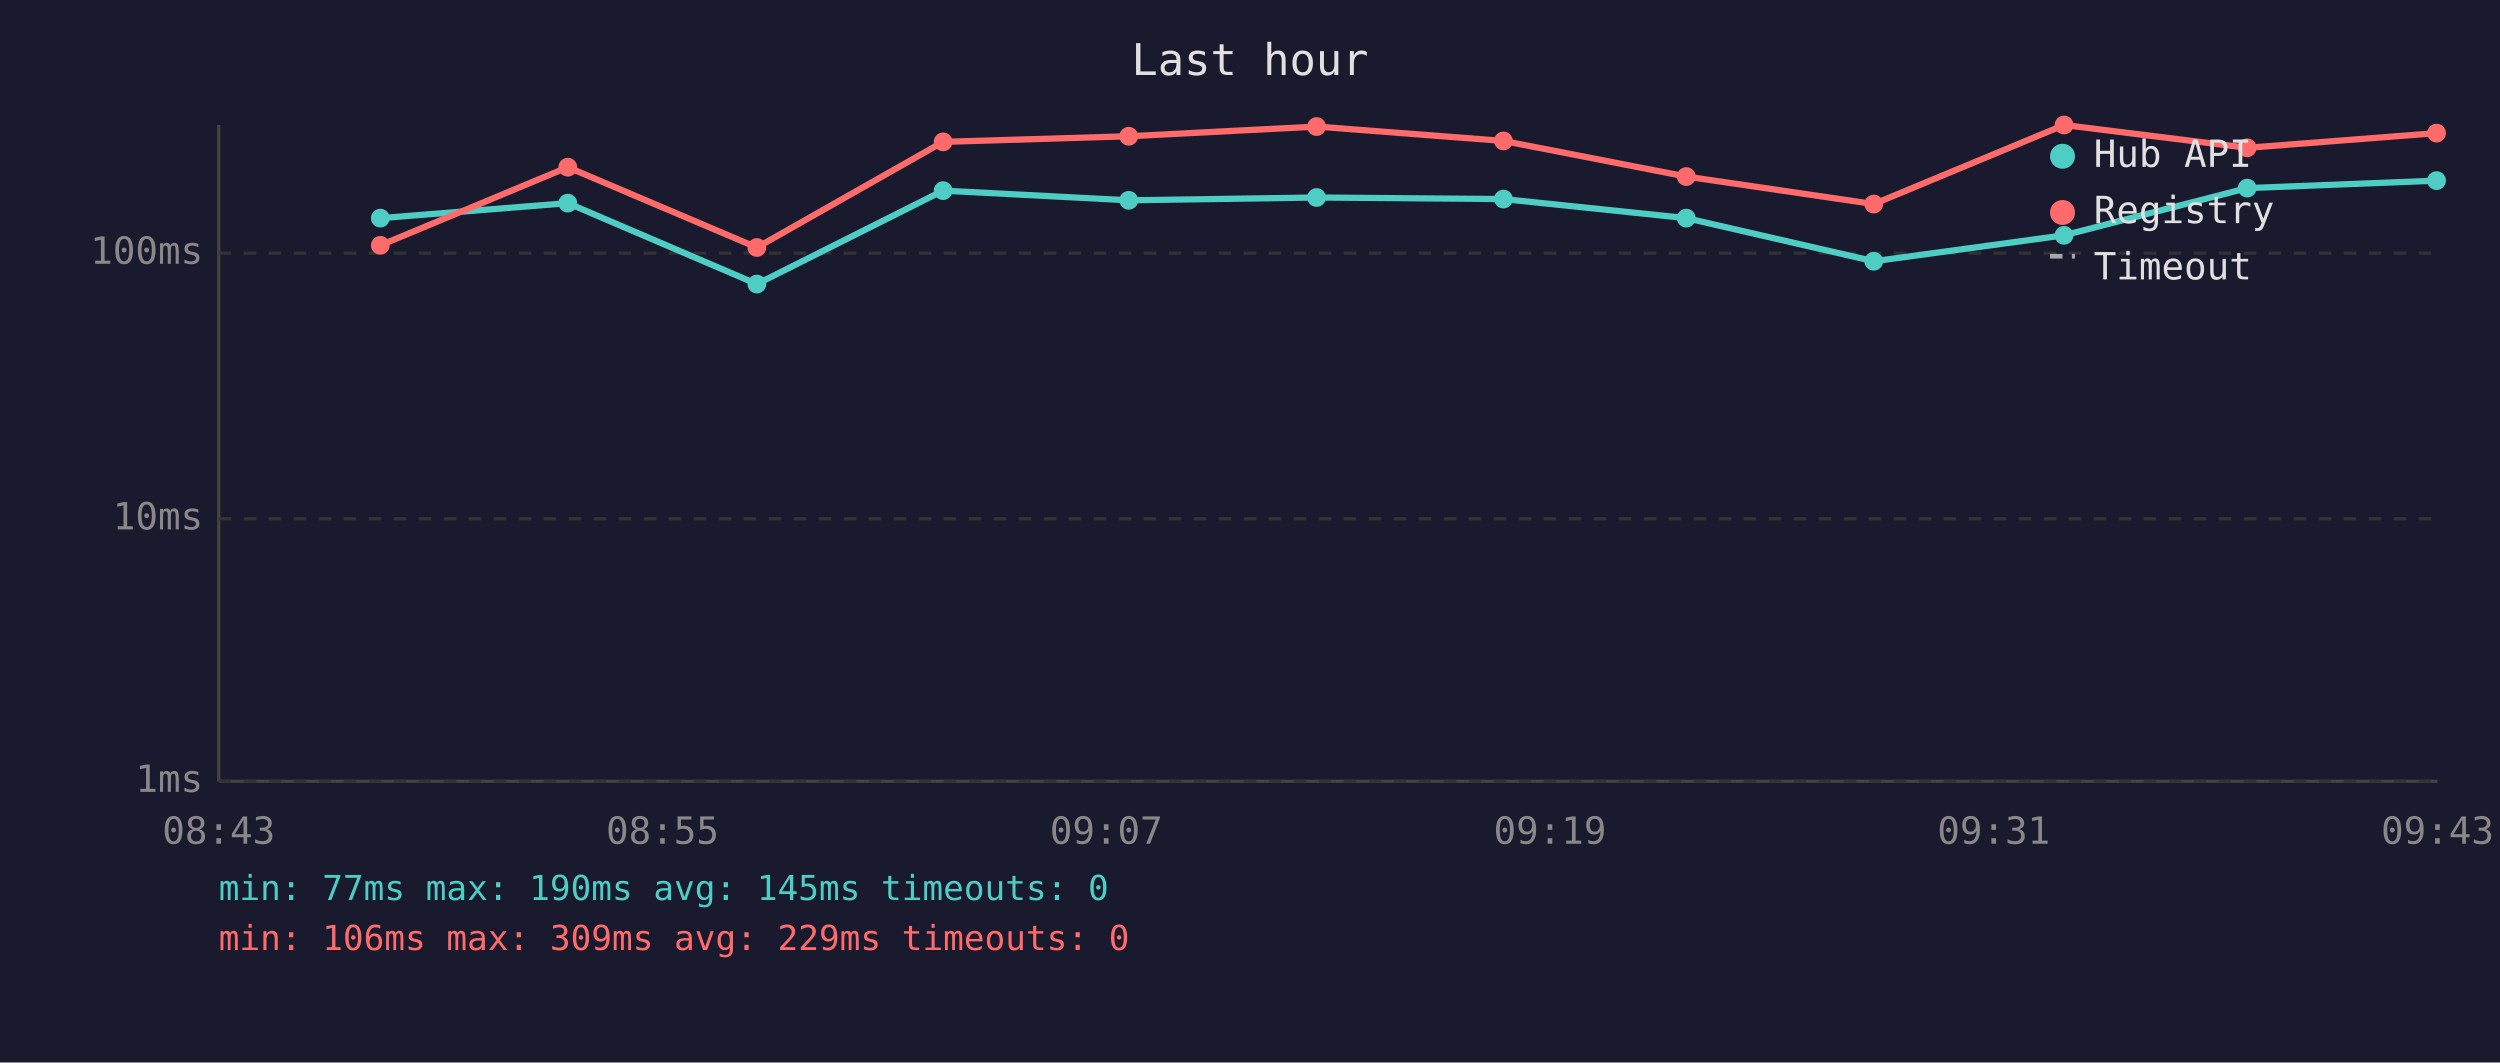
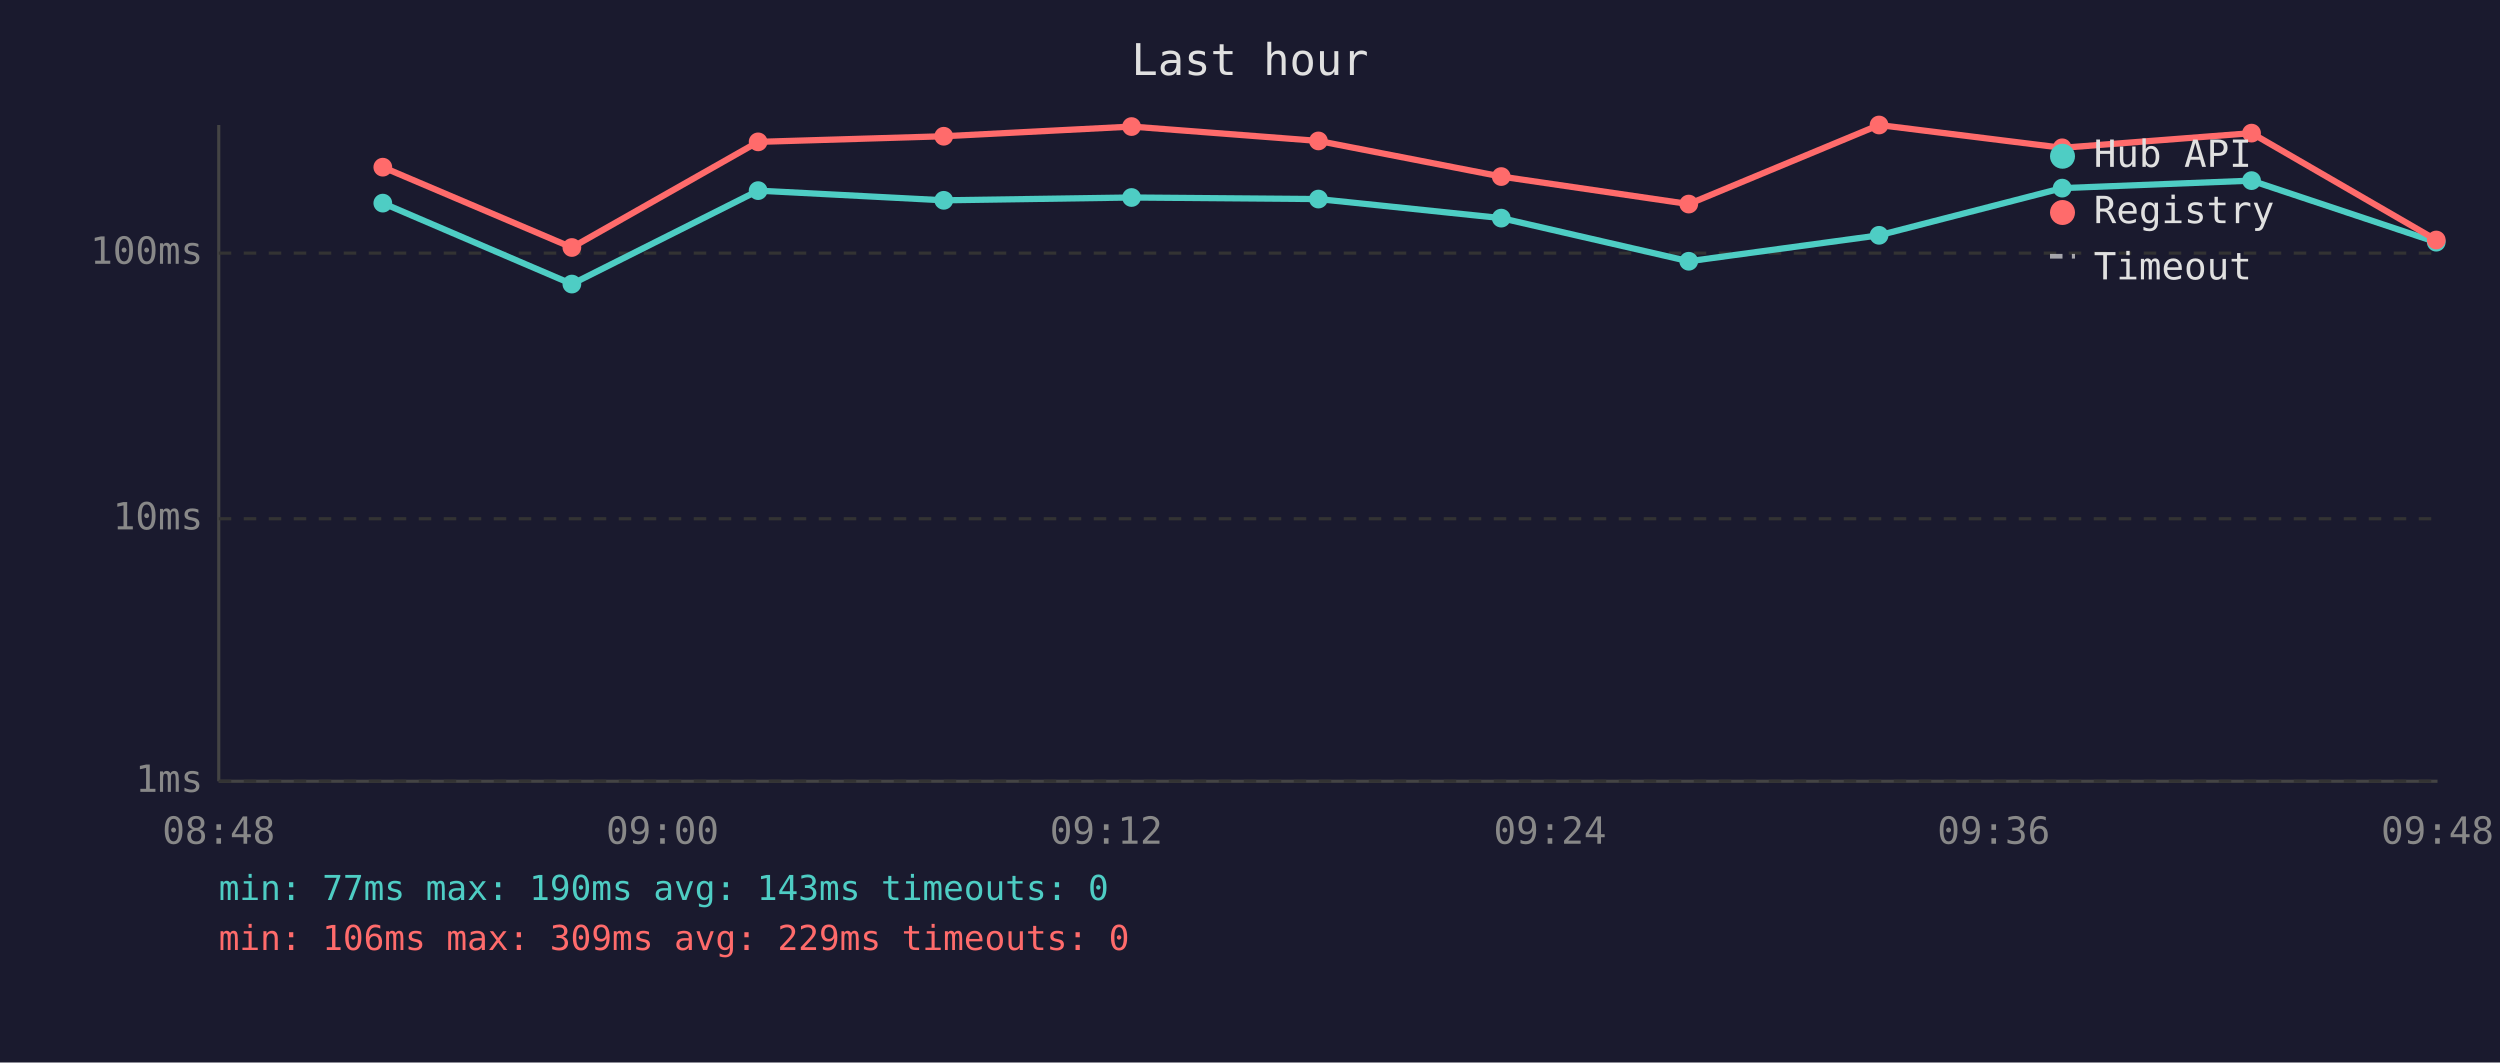
<svg xmlns="http://www.w3.org/2000/svg" viewBox="0 0 800 340" font-family="monospace" font-size="12">
  <rect width="800" height="340" fill="#1a1a2e" />
  <text x="400" y="24" fill="#e0e0e0" font-size="14" text-anchor="middle">Last hour</text>
  <line x1="70" y1="40" x2="70" y2="250" stroke="#444" stroke-width="1" />
  <line x1="70" y1="250" x2="780" y2="250" stroke="#444" stroke-width="1" />
  <line x1="70" y1="250" x2="780" y2="250" stroke="#333" stroke-width="1" stroke-dasharray="4" />
  <text x="65" y="250" fill="#888" text-anchor="end" dominant-baseline="middle">1ms</text>
  <line x1="70" y1="166" x2="780" y2="166" stroke="#333" stroke-width="1" stroke-dasharray="4" />
  <text x="65" y="166" fill="#888" text-anchor="end" dominant-baseline="middle">10ms</text>
  <line x1="70" y1="81" x2="780" y2="81" stroke="#333" stroke-width="1" stroke-dasharray="4" />
  <text x="65" y="81" fill="#888" text-anchor="end" dominant-baseline="middle">100ms</text>
-   <text x="70" y="270" fill="#888" text-anchor="middle">08:43</text>
-   <text x="212" y="270" fill="#888" text-anchor="middle">08:55</text>
-   <text x="354" y="270" fill="#888" text-anchor="middle">09:07</text>
-   <text x="496" y="270" fill="#888" text-anchor="middle">09:19</text>
-   <text x="638" y="270" fill="#888" text-anchor="middle">09:31</text>
-   <text x="780" y="270" fill="#888" text-anchor="middle">09:43</text>
-   <polyline points="121.7,69.8 181.7,65.0 242.2,90.9 301.8,61.0 361.2,64.1 421.3,63.2 481.1,63.7 539.6,69.8 599.6,83.6 660.5,75.3 719.1,60.2 779.7,57.8" fill="none" stroke="#4ecdc4" stroke-width="2" opacity="1" />
-   <circle cx="121.7" cy="69.8" r="3" fill="#4ecdc4" />
-   <circle cx="181.7" cy="65.0" r="3" fill="#4ecdc4" />
-   <circle cx="242.2" cy="90.9" r="3" fill="#4ecdc4" />
-   <circle cx="301.8" cy="61.0" r="3" fill="#4ecdc4" />
-   <circle cx="361.2" cy="64.1" r="3" fill="#4ecdc4" />
-   <circle cx="421.3" cy="63.2" r="3" fill="#4ecdc4" />
-   <circle cx="481.1" cy="63.7" r="3" fill="#4ecdc4" />
-   <circle cx="539.6" cy="69.8" r="3" fill="#4ecdc4" />
-   <circle cx="599.6" cy="83.6" r="3" fill="#4ecdc4" />
-   <circle cx="660.5" cy="75.3" r="3" fill="#4ecdc4" />
-   <circle cx="719.1" cy="60.2" r="3" fill="#4ecdc4" />
-   <circle cx="779.7" cy="57.8" r="3" fill="#4ecdc4" />
-   <polyline points="121.7,78.5 181.7,53.5 242.2,79.2 301.8,45.4 361.2,43.6 421.3,40.5 481.1,45.1 539.6,56.5 599.6,65.3 660.5,40.0 719.1,47.3 779.7,42.6" fill="none" stroke="#ff6b6b" stroke-width="2" opacity="1" />
-   <circle cx="121.7" cy="78.5" r="3" fill="#ff6b6b" />
-   <circle cx="181.7" cy="53.5" r="3" fill="#ff6b6b" />
-   <circle cx="242.2" cy="79.2" r="3" fill="#ff6b6b" />
-   <circle cx="301.8" cy="45.4" r="3" fill="#ff6b6b" />
-   <circle cx="361.2" cy="43.6" r="3" fill="#ff6b6b" />
-   <circle cx="421.3" cy="40.5" r="3" fill="#ff6b6b" />
-   <circle cx="481.1" cy="45.1" r="3" fill="#ff6b6b" />
-   <circle cx="539.6" cy="56.5" r="3" fill="#ff6b6b" />
-   <circle cx="599.6" cy="65.3" r="3" fill="#ff6b6b" />
-   <circle cx="660.5" cy="40.0" r="3" fill="#ff6b6b" />
-   <circle cx="719.1" cy="47.3" r="3" fill="#ff6b6b" />
-   <circle cx="779.7" cy="42.6" r="3" fill="#ff6b6b" />
+   <text x="70" y="270" fill="#888" text-anchor="middle">08:48</text>
+   <text x="212" y="270" fill="#888" text-anchor="middle">09:00</text>
+   <text x="354" y="270" fill="#888" text-anchor="middle">09:12</text>
+   <text x="496" y="270" fill="#888" text-anchor="middle">09:24</text>
+   <text x="638" y="270" fill="#888" text-anchor="middle">09:36</text>
+   <text x="780" y="270" fill="#888" text-anchor="middle">09:48</text>
+   <polyline points="122.5,65.0 183.0,90.9 242.6,61.0 302.0,64.1 362.1,63.2 421.9,63.7 480.4,69.8 540.4,83.6 601.3,75.3 659.9,60.2 720.5,57.8 779.6,77.5" fill="none" stroke="#4ecdc4" stroke-width="2" opacity="1" />
+   <circle cx="122.5" cy="65.0" r="3" fill="#4ecdc4" />
+   <circle cx="183.0" cy="90.9" r="3" fill="#4ecdc4" />
+   <circle cx="242.6" cy="61.0" r="3" fill="#4ecdc4" />
+   <circle cx="302.0" cy="64.1" r="3" fill="#4ecdc4" />
+   <circle cx="362.1" cy="63.2" r="3" fill="#4ecdc4" />
+   <circle cx="421.9" cy="63.7" r="3" fill="#4ecdc4" />
+   <circle cx="480.4" cy="69.8" r="3" fill="#4ecdc4" />
+   <circle cx="540.4" cy="83.6" r="3" fill="#4ecdc4" />
+   <circle cx="601.3" cy="75.3" r="3" fill="#4ecdc4" />
+   <circle cx="659.9" cy="60.2" r="3" fill="#4ecdc4" />
+   <circle cx="720.5" cy="57.8" r="3" fill="#4ecdc4" />
+   <circle cx="779.6" cy="77.5" r="3" fill="#4ecdc4" />
+   <polyline points="122.5,53.5 183.0,79.2 242.6,45.4 302.0,43.6 362.1,40.5 421.9,45.1 480.4,56.5 540.4,65.3 601.3,40.0 659.9,47.3 720.5,42.6 779.6,76.8" fill="none" stroke="#ff6b6b" stroke-width="2" opacity="1" />
+   <circle cx="122.5" cy="53.5" r="3" fill="#ff6b6b" />
+   <circle cx="183.0" cy="79.2" r="3" fill="#ff6b6b" />
+   <circle cx="242.6" cy="45.4" r="3" fill="#ff6b6b" />
+   <circle cx="302.0" cy="43.6" r="3" fill="#ff6b6b" />
+   <circle cx="362.1" cy="40.5" r="3" fill="#ff6b6b" />
+   <circle cx="421.9" cy="45.1" r="3" fill="#ff6b6b" />
+   <circle cx="480.4" cy="56.5" r="3" fill="#ff6b6b" />
+   <circle cx="540.4" cy="65.3" r="3" fill="#ff6b6b" />
+   <circle cx="601.3" cy="40.0" r="3" fill="#ff6b6b" />
+   <circle cx="659.9" cy="47.3" r="3" fill="#ff6b6b" />
+   <circle cx="720.5" cy="42.6" r="3" fill="#ff6b6b" />
+   <circle cx="779.6" cy="76.8" r="3" fill="#ff6b6b" />
  <circle cx="660" cy="50" r="4" fill="#4ecdc4" />
  <text x="670" y="50" fill="#e0e0e0" dominant-baseline="middle">Hub API</text>
  <circle cx="660" cy="68" r="4" fill="#ff6b6b" />
  <text x="670" y="68" fill="#e0e0e0" dominant-baseline="middle">Registry</text>
  <line x1="656" y1="82" x2="664" y2="82" stroke="#e0e0e0" stroke-width="1.5" stroke-dasharray="4,3" opacity="0.7" />
  <text x="670" y="86" fill="#e0e0e0" dominant-baseline="middle">Timeout</text>
-   <text x="70" y="288" fill="#4ecdc4" font-size="11">min: 77ms  max: 190ms  avg: 145ms  timeouts: 0</text>
+   <text x="70" y="288" fill="#4ecdc4" font-size="11">min: 77ms  max: 190ms  avg: 143ms  timeouts: 0</text>
  <text x="70" y="304" fill="#ff6b6b" font-size="11">min: 106ms  max: 309ms  avg: 229ms  timeouts: 0</text>
</svg>
